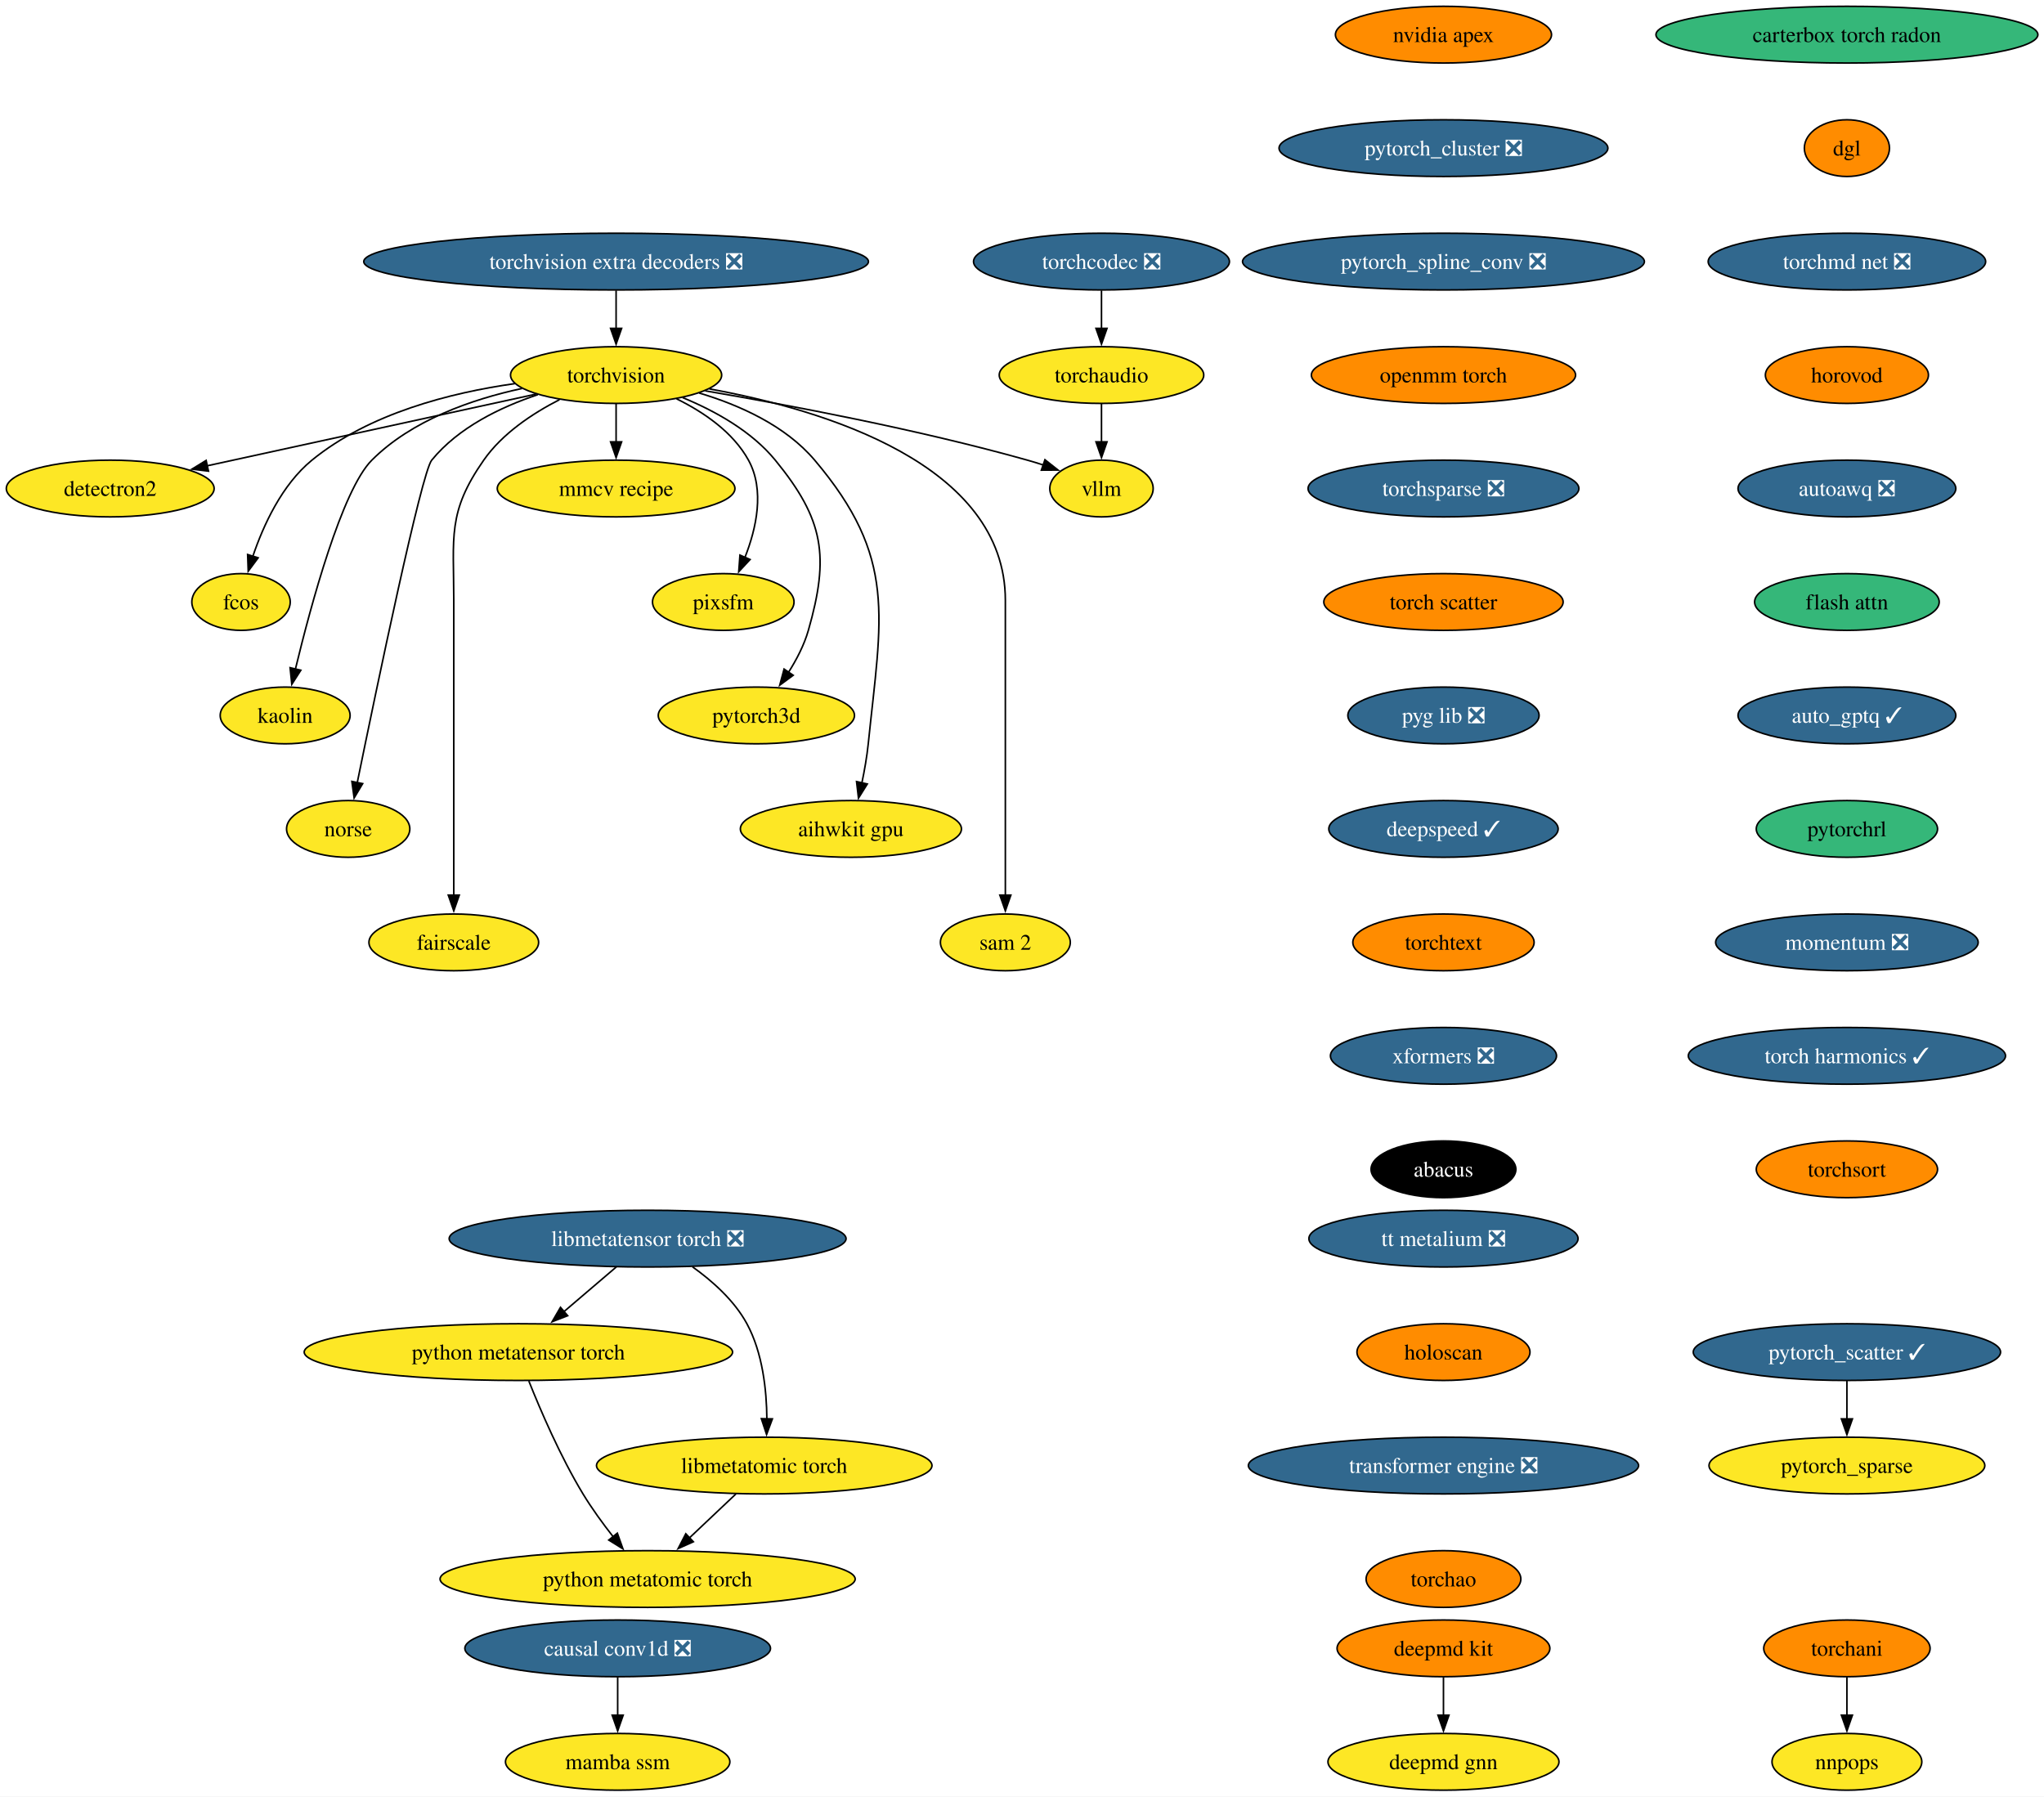
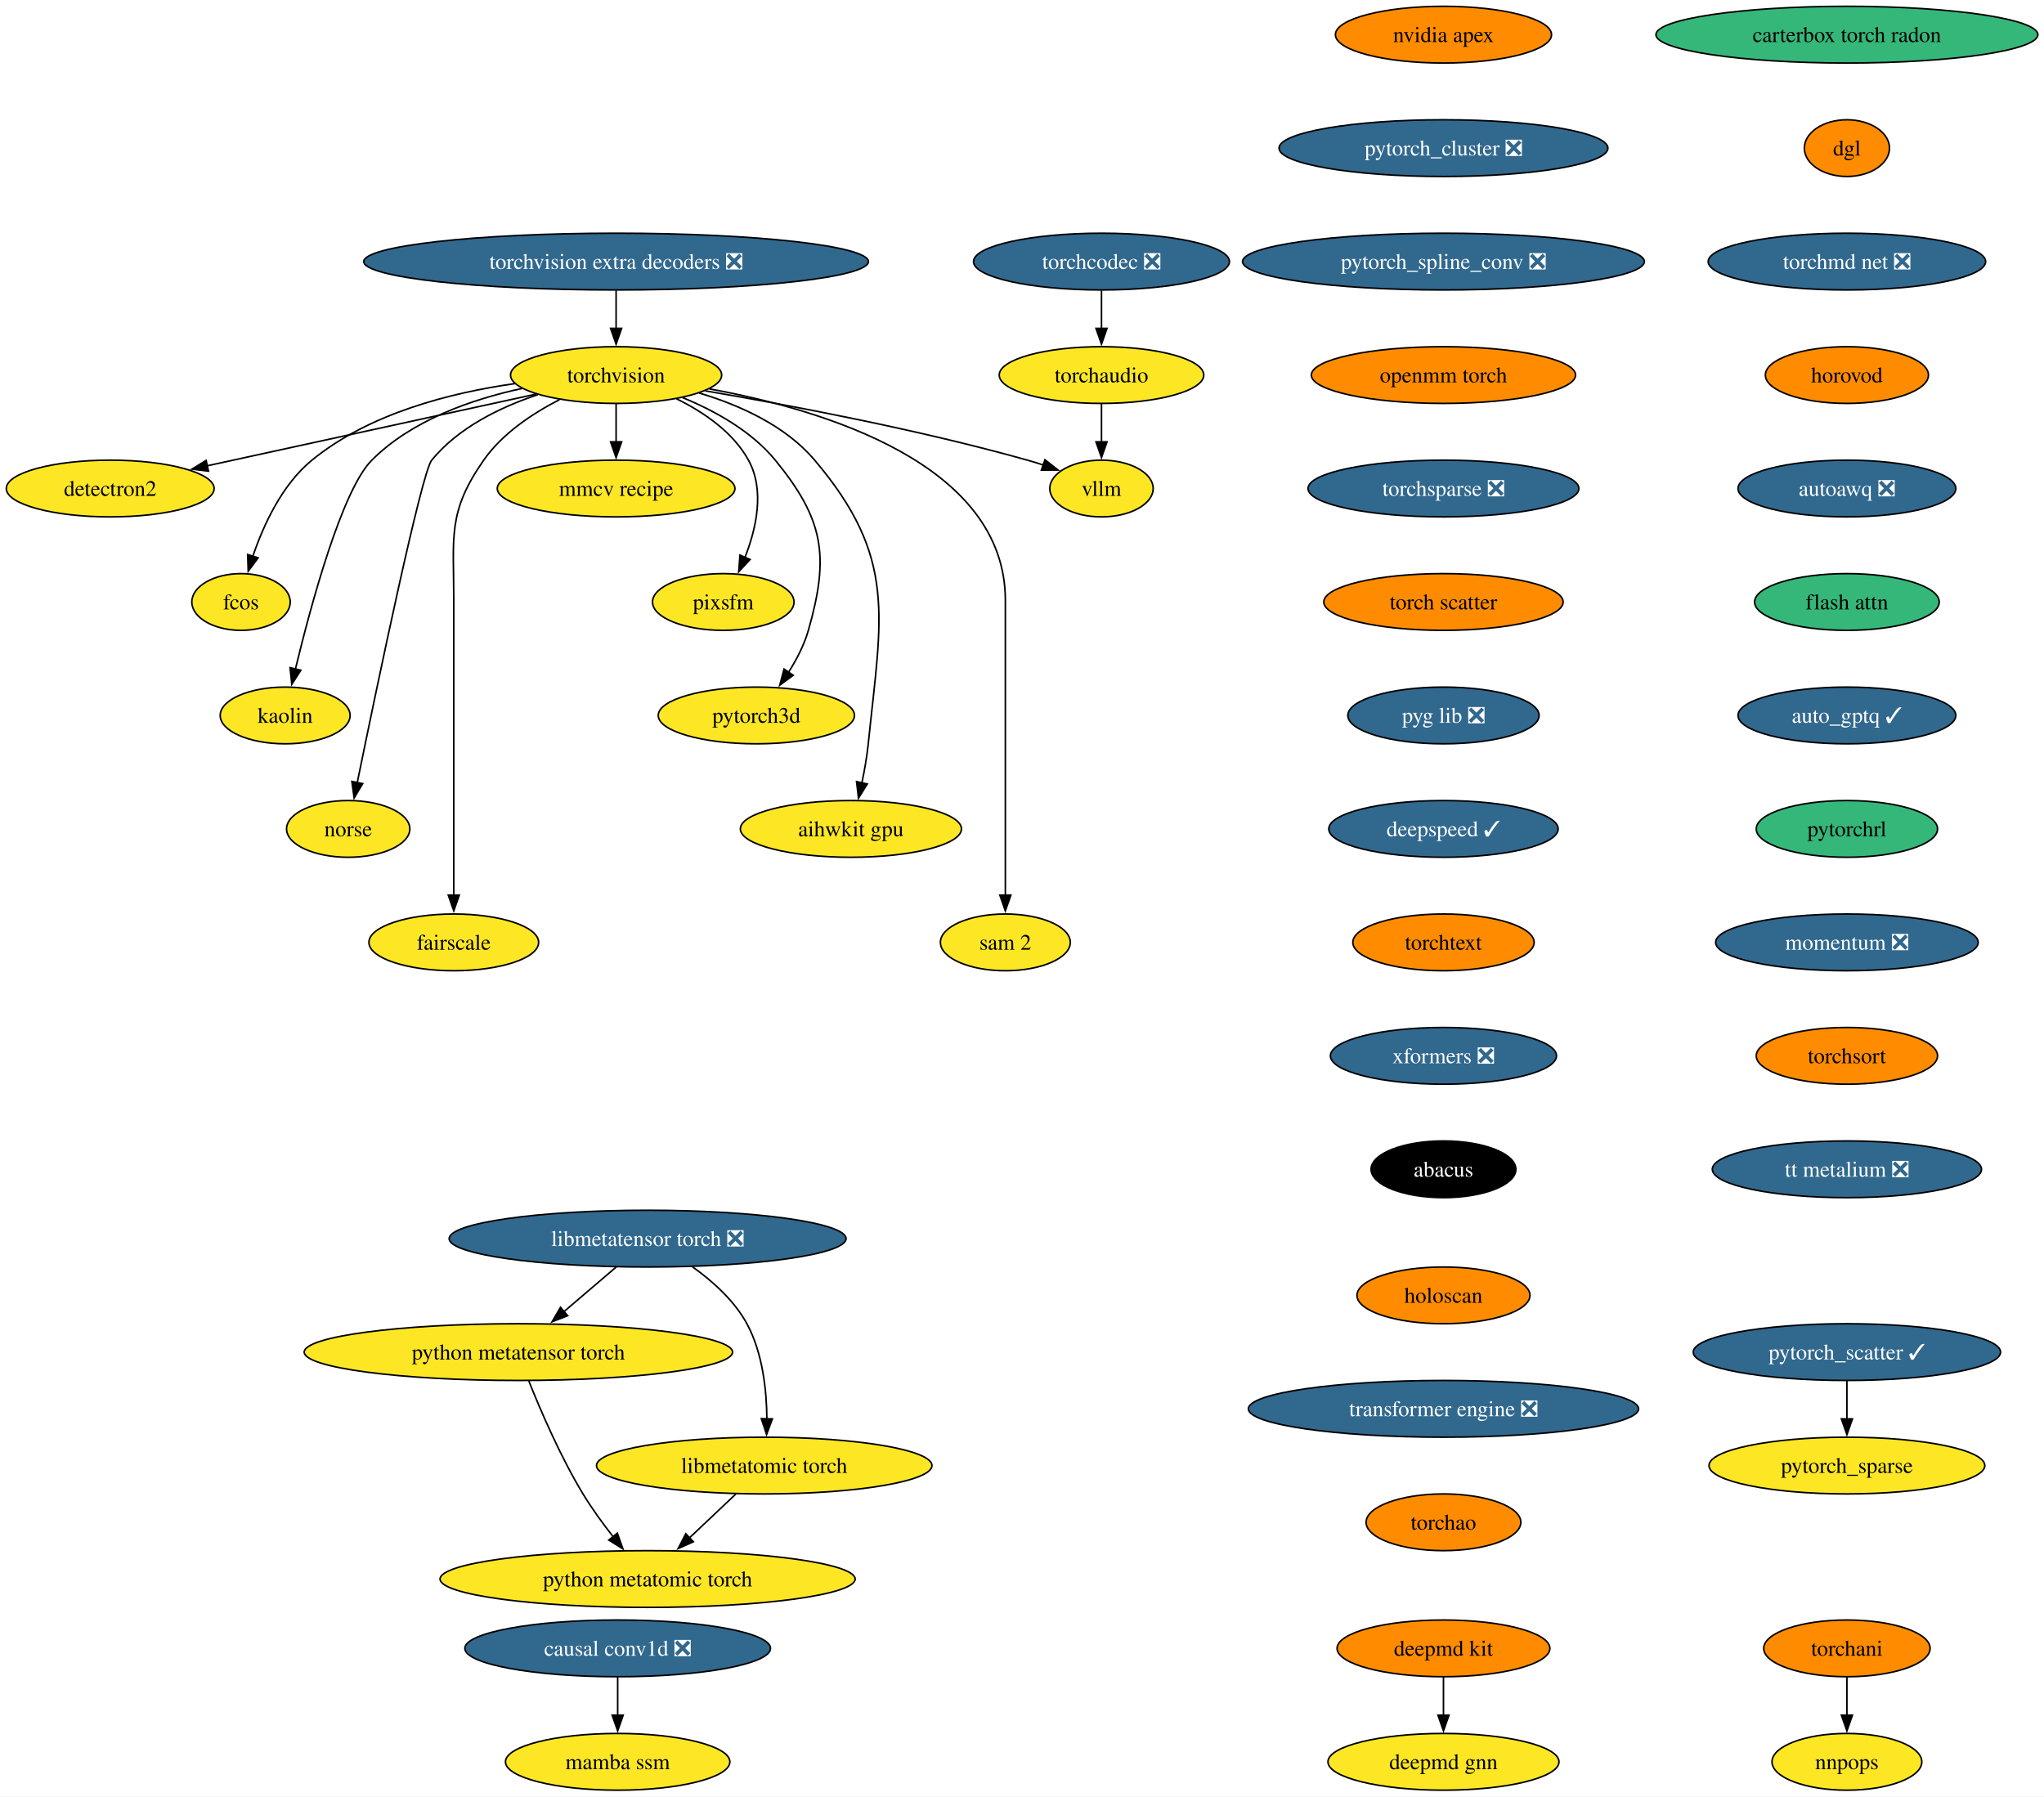
<svg xmlns="http://www.w3.org/2000/svg" xmlns:xlink="http://www.w3.org/1999/xlink" width="1297pt" height="1140pt" viewBox="0.00 0.00 1297.00 1140.00">
  <g id="graph0" class="graph" transform="scale(1 1) rotate(0) translate(4 1136)">
    <polygon fill="white" stroke="none" points="-4,4 -4,-1136 1293.12,-1136 1293.12,4 -4,4" />
    <g id="node1" class="node">
      <g id="a_node1">
        <a xlink:href="https://github.com/conda-forge/torchvision-feedstock" xlink:title="torchvision">
          <ellipse fill="#fde725" stroke="black" cx="386.94" cy="-898" rx="66.99" ry="18" />
          <text xml:space="preserve" text-anchor="middle" x="386.94" y="-893.33" font-family="Times,serif" font-size="14.00">torchvision</text>
        </a>
      </g>
    </g>
    <g id="node2" class="node">
      <g id="a_node2">
        <a xlink:href="https://github.com/conda-forge/detectron2-feedstock" xlink:title="detectron2">
          <ellipse fill="#fde725" stroke="black" cx="65.94" cy="-826" rx="65.94" ry="18" />
          <text xml:space="preserve" text-anchor="middle" x="65.94" y="-821.33" font-family="Times,serif" font-size="14.00">detectron2</text>
        </a>
      </g>
    </g>
    <g id="edge1" class="edge">
      <path fill="none" stroke="black" d="M336.08,-885.91C279.41,-873.55 187.81,-853.58 127.23,-840.37" />
      <polygon fill="black" stroke="black" points="128.3,-837.02 117.78,-838.3 126.8,-843.85 128.3,-837.02" />
    </g>
    <g id="node3" class="node">
      <g id="a_node3">
        <a xlink:href="https://github.com/conda-forge/fcos-feedstock" xlink:title="fcos">
          <ellipse fill="#fde725" stroke="black" cx="148.94" cy="-754" rx="31.22" ry="18" />
          <text xml:space="preserve" text-anchor="middle" x="148.94" y="-749.33" font-family="Times,serif" font-size="14.00">fcos</text>
        </a>
      </g>
    </g>
    <g id="edge2" class="edge">
      <path fill="none" stroke="black" d="M322.69,-892.57C281.94,-886.81 230.26,-873.69 193.94,-844 174.89,-828.43 163.12,-802.72 156.42,-782.93" />
      <polygon fill="black" stroke="black" points="159.81,-782.03 153.5,-773.52 153.13,-784.11 159.81,-782.03" />
    </g>
    <g id="node4" class="node">
      <g id="a_node4">
        <a xlink:href="https://github.com/conda-forge/kaolin-feedstock" xlink:title="kaolin">
          <ellipse fill="#fde725" stroke="black" cx="176.94" cy="-682" rx="41.21" ry="18" />
          <text xml:space="preserve" text-anchor="middle" x="176.94" y="-677.33" font-family="Times,serif" font-size="14.00">kaolin</text>
        </a>
      </g>
    </g>
    <g id="edge3" class="edge">
      <path fill="none" stroke="black" d="M327.22,-889.48C295.22,-882.58 257.27,-869.34 231.94,-844 213.03,-825.08 193.34,-752.34 183.45,-711.41" />
      <polygon fill="black" stroke="black" points="186.88,-710.69 181.16,-701.77 180.07,-712.31 186.88,-710.69" />
    </g>
    <g id="node5" class="node">
      <g id="a_node5">
        <a xlink:href="https://github.com/conda-forge/norse-feedstock" xlink:title="norse">
          <ellipse fill="#fde725" stroke="black" cx="216.94" cy="-610" rx="39.11" ry="18" />
          <text xml:space="preserve" text-anchor="middle" x="216.94" y="-605.33" font-family="Times,serif" font-size="14.00">norse</text>
        </a>
      </g>
    </g>
    <g id="edge4" class="edge">
      <path fill="none" stroke="black" d="M337.29,-885.57C313.63,-877.67 286.86,-864.73 269.94,-844 263.41,-836 234.94,-699.35 222.64,-639.12" />
      <polygon fill="black" stroke="black" points="226.13,-638.74 220.71,-629.64 219.28,-640.14 226.13,-638.74" />
    </g>
    <g id="node6" class="node">
      <g id="a_node6">
        <a xlink:href="https://github.com/conda-forge/fairscale-feedstock" xlink:title="fairscale">
          <ellipse fill="#fde725" stroke="black" cx="283.94" cy="-538" rx="53.84" ry="18" />
          <text xml:space="preserve" text-anchor="middle" x="283.94" y="-533.33" font-family="Times,serif" font-size="14.00">fairscale</text>
        </a>
      </g>
    </g>
    <g id="edge5" class="edge">
      <path fill="none" stroke="black" d="M351.03,-882.39C333.98,-873.68 314.78,-860.97 302.94,-844 279.8,-810.83 283.94,-795.45 283.94,-755 283.94,-755 283.94,-755 283.94,-681 283.94,-641.74 283.94,-596.38 283.94,-567.69" />
      <polygon fill="black" stroke="black" points="287.44,-568 283.94,-558 280.44,-568 287.44,-568" />
    </g>
    <g id="node7" class="node">
      <g id="a_node7">
        <a xlink:href="https://github.com/conda-forge/mmcv-recipe-feedstock" xlink:title="mmcv recipe">
          <ellipse fill="#fde725" stroke="black" cx="386.94" cy="-826" rx="75.41" ry="18" />
          <text xml:space="preserve" text-anchor="middle" x="386.94" y="-821.33" font-family="Times,serif" font-size="14.00">mmcv recipe</text>
        </a>
      </g>
    </g>
    <g id="edge6" class="edge">
      <path fill="none" stroke="black" d="M386.94,-879.7C386.94,-872.41 386.94,-863.73 386.94,-855.54" />
      <polygon fill="black" stroke="black" points="390.44,-855.62 386.94,-845.62 383.44,-855.62 390.44,-855.62" />
    </g>
    <g id="node8" class="node">
      <g id="a_node8">
        <a xlink:href="https://github.com/conda-forge/pixsfm-feedstock" xlink:title="pixsfm">
          <ellipse fill="#fde725" stroke="black" cx="454.94" cy="-754" rx="44.9" ry="18" />
          <text xml:space="preserve" text-anchor="middle" x="454.94" y="-749.33" font-family="Times,serif" font-size="14.00">pixsfm</text>
        </a>
      </g>
    </g>
    <g id="edge7" class="edge">
      <path fill="none" stroke="black" d="M425.29,-882.93C442.5,-874.47 461.11,-861.82 470.94,-844 481.41,-825.01 475.92,-800.61 468.65,-782.16" />
      <polygon fill="black" stroke="black" points="471.95,-780.96 464.75,-773.19 465.53,-783.76 471.95,-780.96" />
    </g>
    <g id="node9" class="node">
      <g id="a_node9">
        <a xlink:href="https://github.com/conda-forge/pytorch3d-feedstock" xlink:title="pytorch3d">
          <ellipse fill="#fde725" stroke="black" cx="475.94" cy="-682" rx="62.26" ry="18" />
          <text xml:space="preserve" text-anchor="middle" x="475.94" y="-677.33" font-family="Times,serif" font-size="14.00">pytorch3d</text>
        </a>
      </g>
    </g>
    <g id="edge8" class="edge">
      <path fill="none" stroke="black" d="M429.17,-883.7C449.57,-875.29 472.83,-862.47 487.94,-844 518.9,-806.15 522.38,-783.02 508.94,-736 506.27,-726.66 501.43,-717.37 496.26,-709.24" />
      <polygon fill="black" stroke="black" points="499.31,-707.49 490.78,-701.21 493.53,-711.44 499.31,-707.49" />
    </g>
    <g id="node10" class="node">
      <g id="a_node10">
        <a xlink:href="https://github.com/conda-forge/aihwkit-gpu-feedstock" xlink:title="aihwkit gpu">
          <ellipse fill="#fde725" stroke="black" cx="535.94" cy="-610" rx="70.15" ry="18" />
          <text xml:space="preserve" text-anchor="middle" x="535.94" y="-605.33" font-family="Times,serif" font-size="14.00">aihwkit gpu</text>
        </a>
      </g>
    </g>
    <g id="edge9" class="edge">
      <path fill="none" stroke="black" d="M439.63,-886.62C465.23,-878.96 494.39,-865.92 512.94,-844 565.53,-781.85 555.26,-744.99 546.94,-664 546.1,-655.83 544.55,-647.07 542.88,-639.07" />
      <polygon fill="black" stroke="black" points="546.34,-638.51 540.74,-629.52 539.51,-640.05 546.34,-638.51" />
    </g>
    <g id="node11" class="node">
      <g id="a_node11">
        <a xlink:href="https://github.com/conda-forge/sam-2-feedstock" xlink:title="sam 2">
          <ellipse fill="#fde725" stroke="black" cx="633.94" cy="-538" rx="41.21" ry="18" />
          <text xml:space="preserve" text-anchor="middle" x="633.94" y="-533.33" font-family="Times,serif" font-size="14.00">sam 2</text>
        </a>
      </g>
    </g>
    <g id="edge10" class="edge">
      <path fill="none" stroke="black" d="M446.1,-889.23C519.17,-875.94 633.94,-841.31 633.94,-755 633.94,-755 633.94,-755 633.94,-681 633.94,-641.74 633.94,-596.38 633.94,-567.69" />
      <polygon fill="black" stroke="black" points="637.44,-568 633.94,-558 630.44,-568 637.44,-568" />
    </g>
    <g id="node12" class="node">
      <g id="a_node12">
        <a xlink:href="https://github.com/conda-forge/vllm-feedstock" xlink:title="vllm">
          <ellipse fill="#fde725" stroke="black" cx="694.94" cy="-826" rx="32.79" ry="18" />
          <text xml:space="preserve" text-anchor="middle" x="694.94" y="-821.33" font-family="Times,serif" font-size="14.00">vllm</text>
        </a>
      </g>
    </g>
    <g id="edge11" class="edge">
      <path fill="none" stroke="black" d="M443.51,-887.98C496.77,-878.91 578.49,-863.5 647.94,-844 651.26,-843.07 654.68,-842.02 658.09,-840.9" />
      <polygon fill="black" stroke="black" points="659.06,-844.27 667.38,-837.71 656.78,-837.65 659.06,-844.27" />
    </g>
    <g id="node13" class="node">
      <g id="a_node13">
        <a xlink:href="https://github.com/conda-forge/deepmd-kit-feedstock" xlink:title="deepmd kit">
          <ellipse fill="#ff8c00" stroke="black" cx="911.94" cy="-90" rx="67.52" ry="18" />
          <text xml:space="preserve" text-anchor="middle" x="911.94" y="-85.33" font-family="Times,serif" font-size="14.00">deepmd kit</text>
        </a>
      </g>
    </g>
    <g id="node14" class="node">
      <g id="a_node14">
        <a xlink:href="https://github.com/conda-forge/deepmd-gnn-feedstock" xlink:title="deepmd gnn">
          <ellipse fill="#fde725" stroke="black" cx="911.94" cy="-18" rx="73.3" ry="18" />
          <text xml:space="preserve" text-anchor="middle" x="911.94" y="-13.32" font-family="Times,serif" font-size="14.00">deepmd gnn</text>
        </a>
      </g>
    </g>
    <g id="edge12" class="edge">
      <path fill="none" stroke="black" d="M911.94,-71.7C911.94,-64.41 911.94,-55.73 911.94,-47.54" />
      <polygon fill="black" stroke="black" points="915.44,-47.62 911.94,-37.62 908.44,-47.62 915.44,-47.62" />
    </g>
    <g id="node15" class="node">
      <g id="a_node15">
        <a xlink:href="https://github.com/conda-forge/nvidia-apex-feedstock" xlink:title="nvidia apex">
          <ellipse fill="#ff8c00" stroke="black" cx="911.94" cy="-1114" rx="68.57" ry="18" />
          <text xml:space="preserve" text-anchor="middle" x="911.94" y="-1109.33" font-family="Times,serif" font-size="14.00">nvidia apex</text>
        </a>
      </g>
    </g>
    <g id="node16" class="node">
      <g id="a_node16">
        <a xlink:href="https://github.com/conda-forge/pytorch_cluster-feedstock/pull/63" xlink:title="pytorch_cluster ❎">
          <ellipse fill="#31688e" stroke="black" cx="911.94" cy="-1042" rx="104.35" ry="18" />
          <text xml:space="preserve" text-anchor="middle" x="911.94" y="-1037.33" font-family="Times,serif" font-size="14.00" fill="white">pytorch_cluster ❎</text>
        </a>
      </g>
    </g>
    <g id="node17" class="node">
      <g id="a_node17">
        <a xlink:href="https://github.com/conda-forge/pytorch_spline_conv-feedstock/pull/45" xlink:title="pytorch_spline_conv ❎">
          <ellipse fill="#31688e" stroke="black" cx="911.94" cy="-970" rx="127.49" ry="18" />
          <text xml:space="preserve" text-anchor="middle" x="911.94" y="-965.33" font-family="Times,serif" font-size="14.00" fill="white">pytorch_spline_conv ❎</text>
        </a>
      </g>
    </g>
    <g id="node20" class="node">
      <g id="a_node20">
        <a xlink:href="https://github.com/conda-forge/openmm-torch-feedstock" xlink:title="openmm torch">
          <ellipse fill="#ff8c00" stroke="black" cx="911.94" cy="-898" rx="83.83" ry="18" />
          <text xml:space="preserve" text-anchor="middle" x="911.94" y="-893.33" font-family="Times,serif" font-size="14.00">openmm torch</text>
        </a>
      </g>
    </g>
    <g id="node18" class="node">
      <g id="a_node18">
        <a xlink:href="https://github.com/conda-forge/pytorch_scatter-feedstock/pull/73" xlink:title="pytorch_scatter ✓">
          <ellipse fill="#31688e" stroke="black" cx="1167.94" cy="-278" rx="97.51" ry="18" />
          <text xml:space="preserve" text-anchor="middle" x="1167.94" y="-273.32" font-family="Times,serif" font-size="14.00" fill="white">pytorch_scatter ✓</text>
        </a>
      </g>
    </g>
    <g id="node19" class="node">
      <g id="a_node19">
        <a xlink:href="https://github.com/conda-forge/pytorch_sparse-feedstock" xlink:title="pytorch_sparse">
          <ellipse fill="#fde725" stroke="black" cx="1167.94" cy="-206" rx="87.51" ry="18" />
          <text xml:space="preserve" text-anchor="middle" x="1167.94" y="-201.32" font-family="Times,serif" font-size="14.00">pytorch_sparse</text>
        </a>
      </g>
    </g>
    <g id="edge15" class="edge">
      <path fill="none" stroke="black" d="M1167.94,-259.7C1167.94,-252.41 1167.94,-243.73 1167.94,-235.54" />
      <polygon fill="black" stroke="black" points="1171.44,-235.62 1167.94,-225.62 1164.44,-235.62 1171.44,-235.62" />
    </g>
    <g id="node23" class="node">
      <g id="a_node23">
        <a xlink:href="https://github.com/conda-forge/torchsparse-feedstock/pull/42" xlink:title="torchsparse ❎">
          <ellipse fill="#31688e" stroke="black" cx="911.94" cy="-826" rx="85.93" ry="18" />
          <text xml:space="preserve" text-anchor="middle" x="911.94" y="-821.33" font-family="Times,serif" font-size="14.00" fill="white">torchsparse ❎</text>
        </a>
      </g>
    </g>
    <g id="node21" class="node">
      <g id="a_node21">
        <a xlink:href="https://github.com/conda-forge/torchani-feedstock" xlink:title="torchani">
          <ellipse fill="#ff8c00" stroke="black" cx="1167.94" cy="-90" rx="52.79" ry="18" />
          <text xml:space="preserve" text-anchor="middle" x="1167.94" y="-85.33" font-family="Times,serif" font-size="14.00">torchani</text>
        </a>
      </g>
    </g>
    <g id="node22" class="node">
      <g id="a_node22">
        <a xlink:href="https://github.com/conda-forge/nnpops-feedstock" xlink:title="nnpops">
          <ellipse fill="#fde725" stroke="black" cx="1167.94" cy="-18" rx="47.53" ry="18" />
          <text xml:space="preserve" text-anchor="middle" x="1167.94" y="-13.32" font-family="Times,serif" font-size="14.00">nnpops</text>
        </a>
      </g>
    </g>
    <g id="edge17" class="edge">
      <path fill="none" stroke="black" d="M1167.94,-71.7C1167.94,-64.41 1167.94,-55.73 1167.94,-47.54" />
      <polygon fill="black" stroke="black" points="1171.44,-47.62 1167.94,-37.62 1164.44,-47.62 1171.44,-47.62" />
    </g>
    <g id="node24" class="node">
      <g id="a_node24">
        <a xlink:href="https://github.com/conda-forge/torch-scatter-feedstock" xlink:title="torch scatter">
          <ellipse fill="#ff8c00" stroke="black" cx="911.94" cy="-754" rx="75.94" ry="18" />
          <text xml:space="preserve" text-anchor="middle" x="911.94" y="-749.33" font-family="Times,serif" font-size="14.00">torch scatter</text>
        </a>
      </g>
    </g>
    <g id="node25" class="node">
      <g id="a_node25">
        <a xlink:href="https://github.com/conda-forge/pyg-lib-feedstock/pull/40" xlink:title="pyg lib ❎">
          <ellipse fill="#31688e" stroke="black" cx="911.94" cy="-682" rx="60.68" ry="18" />
          <text xml:space="preserve" text-anchor="middle" x="911.94" y="-677.33" font-family="Times,serif" font-size="14.00" fill="white">pyg lib ❎</text>
        </a>
      </g>
    </g>
    <g id="node26" class="node">
      <g id="a_node26">
        <a xlink:href="https://github.com/conda-forge/deepspeed-feedstock/pull/99" xlink:title="deepspeed ✓">
          <ellipse fill="#31688e" stroke="black" cx="911.94" cy="-610" rx="72.78" ry="18" />
          <text xml:space="preserve" text-anchor="middle" x="911.94" y="-605.33" font-family="Times,serif" font-size="14.00" fill="white">deepspeed ✓</text>
        </a>
      </g>
    </g>
    <g id="node27" class="node">
      <g id="a_node27">
        <a xlink:href="https://github.com/conda-forge/torchtext-feedstock" xlink:title="torchtext">
          <ellipse fill="#ff8c00" stroke="black" cx="911.94" cy="-538" rx="57.52" ry="18" />
          <text xml:space="preserve" text-anchor="middle" x="911.94" y="-533.33" font-family="Times,serif" font-size="14.00">torchtext</text>
        </a>
      </g>
    </g>
    <g id="node28" class="node">
      <g id="a_node28">
        <a xlink:href="https://github.com/conda-forge/xformers-feedstock/pull/61" xlink:title="xformers ❎">
          <ellipse fill="#31688e" stroke="black" cx="911.94" cy="-466" rx="71.73" ry="18" />
          <text xml:space="preserve" text-anchor="middle" x="911.94" y="-461.32" font-family="Times,serif" font-size="14.00" fill="white">xformers ❎</text>
        </a>
      </g>
    </g>
    <g id="node29" class="node">
      <g id="a_node29">
        <a xlink:href="https://github.com/conda-forge/abacus-feedstock" xlink:title="abacus">
          <ellipse fill="#000000" stroke="black" cx="911.94" cy="-394" rx="45.95" ry="18" />
          <text xml:space="preserve" text-anchor="middle" x="911.94" y="-389.32" font-family="Times,serif" font-size="14.00" fill="white">abacus</text>
        </a>
      </g>
    </g>
    <g id="node30" class="node">
      <g id="a_node30">
        <a xlink:href="https://github.com/conda-forge/carterbox-torch-radon-feedstock" xlink:title="carterbox torch radon">
          <ellipse fill="#35b779" stroke="black" cx="1167.94" cy="-1114" rx="121.18" ry="18" />
          <text xml:space="preserve" text-anchor="middle" x="1167.94" y="-1109.33" font-family="Times,serif" font-size="14.00">carterbox torch radon</text>
        </a>
      </g>
    </g>
    <g id="node31" class="node">
      <g id="a_node31">
        <a xlink:href="https://github.com/conda-forge/dgl-feedstock" xlink:title="dgl">
          <ellipse fill="#ff8c00" stroke="black" cx="1167.94" cy="-1042" rx="27.01" ry="18" />
          <text xml:space="preserve" text-anchor="middle" x="1167.94" y="-1037.33" font-family="Times,serif" font-size="14.00">dgl</text>
        </a>
      </g>
    </g>
    <g id="node32" class="node">
      <g id="a_node32">
        <a xlink:href="https://github.com/conda-forge/torchmd-net-feedstock/pull/66" xlink:title="torchmd net ❎">
          <ellipse fill="#31688e" stroke="black" cx="1167.94" cy="-970" rx="88.04" ry="18" />
          <text xml:space="preserve" text-anchor="middle" x="1167.94" y="-965.33" font-family="Times,serif" font-size="14.00" fill="white">torchmd net ❎</text>
        </a>
      </g>
    </g>
    <g id="node33" class="node">
      <g id="a_node33">
        <a xlink:href="https://github.com/conda-forge/horovod-feedstock" xlink:title="horovod">
          <ellipse fill="#ff8c00" stroke="black" cx="1167.94" cy="-898" rx="51.74" ry="18" />
          <text xml:space="preserve" text-anchor="middle" x="1167.94" y="-893.33" font-family="Times,serif" font-size="14.00">horovod</text>
        </a>
      </g>
    </g>
    <g id="node34" class="node">
      <g id="a_node34">
        <a xlink:href="https://github.com/conda-forge/autoawq-feedstock/pull/33" xlink:title="autoawq ❎">
          <ellipse fill="#31688e" stroke="black" cx="1167.94" cy="-826" rx="69.1" ry="18" />
          <text xml:space="preserve" text-anchor="middle" x="1167.94" y="-821.33" font-family="Times,serif" font-size="14.00" fill="white">autoawq ❎</text>
        </a>
      </g>
    </g>
    <g id="node35" class="node">
      <g id="a_node35">
        <a xlink:href="https://github.com/conda-forge/flash-attn-feedstock" xlink:title="flash attn">
          <ellipse fill="#35b779" stroke="black" cx="1167.94" cy="-754" rx="58.57" ry="18" />
          <text xml:space="preserve" text-anchor="middle" x="1167.94" y="-749.33" font-family="Times,serif" font-size="14.00">flash attn</text>
        </a>
      </g>
    </g>
    <g id="node36" class="node">
      <g id="a_node36">
        <a xlink:href="https://github.com/conda-forge/auto_gptq-feedstock/pull/18" xlink:title="auto_gptq ✓">
          <ellipse fill="#31688e" stroke="black" cx="1167.94" cy="-682" rx="69.1" ry="18" />
          <text xml:space="preserve" text-anchor="middle" x="1167.94" y="-677.33" font-family="Times,serif" font-size="14.00" fill="white">auto_gptq ✓</text>
        </a>
      </g>
    </g>
    <g id="node37" class="node">
      <g id="a_node37">
        <a xlink:href="https://github.com/conda-forge/pytorchrl-feedstock" xlink:title="pytorchrl">
          <ellipse fill="#35b779" stroke="black" cx="1167.94" cy="-610" rx="57.52" ry="18" />
          <text xml:space="preserve" text-anchor="middle" x="1167.94" y="-605.33" font-family="Times,serif" font-size="14.00">pytorchrl</text>
        </a>
      </g>
    </g>
    <g id="node42" class="node">
      <g id="a_node42">
        <a xlink:href="https://github.com/conda-forge/momentum-feedstock/pull/198" xlink:title="momentum ❎">
          <ellipse fill="#31688e" stroke="black" cx="1167.94" cy="-538" rx="83.3" ry="18" />
          <text xml:space="preserve" text-anchor="middle" x="1167.94" y="-533.33" font-family="Times,serif" font-size="14.00" fill="white">momentum ❎</text>
        </a>
      </g>
    </g>
    <g id="node38" class="node">
      <g id="a_node38">
        <a xlink:href="https://github.com/conda-forge/libmetatensor-torch-feedstock/pull/29" xlink:title="libmetatensor torch ❎">
          <ellipse fill="#31688e" stroke="black" cx="406.94" cy="-350" rx="125.92" ry="18" />
          <text xml:space="preserve" text-anchor="middle" x="406.94" y="-345.32" font-family="Times,serif" font-size="14.00" fill="white">libmetatensor torch ❎</text>
        </a>
      </g>
    </g>
    <g id="node39" class="node">
      <g id="a_node39">
        <a xlink:href="https://github.com/conda-forge/python-metatensor-torch-feedstock" xlink:title="python metatensor torch">
          <ellipse fill="#fde725" stroke="black" cx="324.94" cy="-278" rx="135.91" ry="18" />
          <text xml:space="preserve" text-anchor="middle" x="324.94" y="-273.32" font-family="Times,serif" font-size="14.00">python metatensor torch</text>
        </a>
      </g>
    </g>
    <g id="edge32" class="edge">
      <path fill="none" stroke="black" d="M387.09,-332.05C377.07,-323.5 364.72,-312.96 353.68,-303.54" />
      <polygon fill="black" stroke="black" points="356.21,-301.09 346.33,-297.26 351.66,-306.41 356.21,-301.09" />
    </g>
    <g id="node40" class="node">
      <g id="a_node40">
        <a xlink:href="https://github.com/conda-forge/libmetatomic-torch-feedstock" xlink:title="libmetatomic torch">
          <ellipse fill="#fde725" stroke="black" cx="480.94" cy="-206" rx="106.45" ry="18" />
          <text xml:space="preserve" text-anchor="middle" x="480.94" y="-201.33" font-family="Times,serif" font-size="14.00">libmetatomic torch</text>
        </a>
      </g>
    </g>
    <g id="edge33" class="edge">
      <path fill="none" stroke="black" d="M435.44,-332.09C448.12,-323.03 461.96,-310.7 469.94,-296 479.94,-277.57 482.46,-253.89 482.61,-235.59" />
      <polygon fill="black" stroke="black" points="486.11,-235.63 482.43,-225.7 479.11,-235.76 486.11,-235.63" />
    </g>
    <g id="node41" class="node">
      <g id="a_node41">
        <a xlink:href="https://github.com/conda-forge/python-metatomic-torch-feedstock" xlink:title="python metatomic torch">
          <ellipse fill="#fde725" stroke="black" cx="406.94" cy="-134" rx="131.7" ry="18" />
          <text xml:space="preserve" text-anchor="middle" x="406.94" y="-129.32" font-family="Times,serif" font-size="14.00">python metatomic torch</text>
        </a>
      </g>
    </g>
    <g id="edge34" class="edge">
      <path fill="none" stroke="black" d="M331.55,-259.68C338.87,-241.31 351.56,-211.71 365.94,-188 371.55,-178.75 378.49,-169.22 385.06,-160.85" />
      <polygon fill="black" stroke="black" points="387.73,-163.11 391.28,-153.13 382.28,-158.72 387.73,-163.11" />
    </g>
    <g id="edge35" class="edge">
      <path fill="none" stroke="black" d="M463.03,-188.05C454.16,-179.67 443.28,-169.38 433.47,-160.1" />
      <polygon fill="black" stroke="black" points="435.97,-157.64 426.3,-153.32 431.16,-162.73 435.97,-157.64" />
    </g>
    <g id="node43" class="node">
      <g id="a_node43">
-         <a xlink:href="https://github.com/conda-forge/torch-harmonics-feedstock/pull/16" xlink:title="torch harmonics ✓">
-           <ellipse fill="#31688e" stroke="black" cx="1167.94" cy="-466" rx="100.66" ry="18" />
-           <text xml:space="preserve" text-anchor="middle" x="1167.94" y="-461.32" font-family="Times,serif" font-size="14.00" fill="white">torch harmonics ✓</text>
+         <a xlink:href="https://github.com/conda-forge/torchsort-feedstock" xlink:title="torchsort">
+           <ellipse fill="#ff8c00" stroke="black" cx="1167.94" cy="-466" rx="57.52" ry="18" />
+           <text xml:space="preserve" text-anchor="middle" x="1167.94" y="-461.32" font-family="Times,serif" font-size="14.00">torchsort</text>
+         </a>
+       </g>
+     </g>
+     <g id="node45" class="node">
+       <g id="a_node45">
+         <a xlink:href="https://github.com/conda-forge/tt-metalium-feedstock/pull/15" xlink:title="tt metalium ❎">
+           <ellipse fill="#31688e" stroke="black" cx="1167.94" cy="-394" rx="85.41" ry="18" />
+           <text xml:space="preserve" text-anchor="middle" x="1167.94" y="-389.32" font-family="Times,serif" font-size="14.00" fill="white">tt metalium ❎</text>
        </a>
      </g>
    </g>
    <g id="node44" class="node">
      <g id="a_node44">
-         <a xlink:href="https://github.com/conda-forge/torchsort-feedstock" xlink:title="torchsort">
-           <ellipse fill="#ff8c00" stroke="black" cx="1167.94" cy="-394" rx="57.52" ry="18" />
-           <text xml:space="preserve" text-anchor="middle" x="1167.94" y="-389.32" font-family="Times,serif" font-size="14.00">torchsort</text>
-         </a>
-       </g>
-     </g>
-     <g id="node45" class="node">
-       <g id="a_node45">
        <a xlink:href="https://github.com/conda-forge/torchaudio-feedstock" xlink:title="torchaudio">
          <ellipse fill="#fde725" stroke="black" cx="694.94" cy="-898" rx="64.89" ry="18" />
          <text xml:space="preserve" text-anchor="middle" x="694.94" y="-893.33" font-family="Times,serif" font-size="14.00">torchaudio</text>
        </a>
      </g>
    </g>
-     <g id="edge39" class="edge">
+     <g id="edge38" class="edge">
      <path fill="none" stroke="black" d="M694.94,-879.7C694.94,-872.41 694.94,-863.73 694.94,-855.54" />
      <polygon fill="black" stroke="black" points="698.44,-855.62 694.94,-845.62 691.44,-855.62 698.44,-855.62" />
    </g>
    <g id="node46" class="node">
      <g id="a_node46">
        <a xlink:href="https://github.com/conda-forge/torchvision-extra-decoders-feedstock/pull/4" xlink:title="torchvision extra decoders ❎">
          <ellipse fill="#31688e" stroke="black" cx="386.94" cy="-970" rx="160.11" ry="18" />
          <text xml:space="preserve" text-anchor="middle" x="386.94" y="-965.33" font-family="Times,serif" font-size="14.00" fill="white">torchvision extra decoders ❎</text>
        </a>
      </g>
    </g>
    <g id="edge40" class="edge">
      <path fill="none" stroke="black" d="M386.94,-951.7C386.94,-944.41 386.94,-935.73 386.94,-927.54" />
      <polygon fill="black" stroke="black" points="390.44,-927.62 386.94,-917.62 383.44,-927.62 390.44,-927.62" />
    </g>
    <g id="node47" class="node">
      <g id="a_node47">
-         <a xlink:href="https://github.com/conda-forge/tt-metalium-feedstock/pull/15" xlink:title="tt metalium ❎">
-           <ellipse fill="#31688e" stroke="black" cx="911.94" cy="-350" rx="85.41" ry="18" />
-           <text xml:space="preserve" text-anchor="middle" x="911.94" y="-345.32" font-family="Times,serif" font-size="14.00" fill="white">tt metalium ❎</text>
+         <a xlink:href="https://github.com/conda-forge/holoscan-feedstock" xlink:title="holoscan">
+           <ellipse fill="#ff8c00" stroke="black" cx="911.94" cy="-314" rx="54.89" ry="18" />
+           <text xml:space="preserve" text-anchor="middle" x="911.94" y="-309.32" font-family="Times,serif" font-size="14.00">holoscan</text>
        </a>
      </g>
    </g>
    <g id="node48" class="node">
      <g id="a_node48">
-         <a xlink:href="https://github.com/conda-forge/holoscan-feedstock" xlink:title="holoscan">
-           <ellipse fill="#ff8c00" stroke="black" cx="911.94" cy="-278" rx="54.89" ry="18" />
-           <text xml:space="preserve" text-anchor="middle" x="911.94" y="-273.32" font-family="Times,serif" font-size="14.00">holoscan</text>
+         <a xlink:href="https://github.com/conda-forge/transformer-engine-feedstock/pull/18" xlink:title="transformer engine ❎">
+           <ellipse fill="#31688e" stroke="black" cx="911.94" cy="-242" rx="123.81" ry="18" />
+           <text xml:space="preserve" text-anchor="middle" x="911.94" y="-237.32" font-family="Times,serif" font-size="14.00" fill="white">transformer engine ❎</text>
+         </a>
+       </g>
+     </g>
+     <g id="node50" class="node">
+       <g id="a_node50">
+         <a xlink:href="https://github.com/conda-forge/torchao-feedstock" xlink:title="torchao">
+           <ellipse fill="#ff8c00" stroke="black" cx="911.94" cy="-170" rx="49.1" ry="18" />
+           <text xml:space="preserve" text-anchor="middle" x="911.94" y="-165.32" font-family="Times,serif" font-size="14.00">torchao</text>
        </a>
      </g>
    </g>
    <g id="node49" class="node">
      <g id="a_node49">
-         <a xlink:href="https://github.com/conda-forge/transformer-engine-feedstock/pull/18" xlink:title="transformer engine ❎">
-           <ellipse fill="#31688e" stroke="black" cx="911.94" cy="-206" rx="123.81" ry="18" />
-           <text xml:space="preserve" text-anchor="middle" x="911.94" y="-201.33" font-family="Times,serif" font-size="14.00" fill="white">transformer engine ❎</text>
-         </a>
-       </g>
-     </g>
-     <g id="node51" class="node">
-       <g id="a_node51">
-         <a xlink:href="https://github.com/conda-forge/torchao-feedstock" xlink:title="torchao">
-           <ellipse fill="#ff8c00" stroke="black" cx="911.94" cy="-134" rx="49.1" ry="18" />
-           <text xml:space="preserve" text-anchor="middle" x="911.94" y="-129.32" font-family="Times,serif" font-size="14.00">torchao</text>
-         </a>
-       </g>
-     </g>
-     <g id="node50" class="node">
-       <g id="a_node50">
        <a xlink:href="https://github.com/conda-forge/torchcodec-feedstock/pull/35" xlink:title="torchcodec ❎">
          <ellipse fill="#31688e" stroke="black" cx="694.94" cy="-970" rx="81.2" ry="18" />
          <text xml:space="preserve" text-anchor="middle" x="694.94" y="-965.33" font-family="Times,serif" font-size="14.00" fill="white">torchcodec ❎</text>
        </a>
      </g>
    </g>
-     <g id="edge43" class="edge">
+     <g id="edge42" class="edge">
      <path fill="none" stroke="black" d="M694.94,-951.7C694.94,-944.41 694.94,-935.73 694.94,-927.54" />
      <polygon fill="black" stroke="black" points="698.44,-927.62 694.94,-917.62 691.44,-927.62 698.44,-927.62" />
    </g>
-     <g id="node52" class="node">
-       <g id="a_node52">
+     <g id="node51" class="node">
+       <g id="a_node51">
        <a xlink:href="https://github.com/conda-forge/causal-conv1d-feedstock/pull/12" xlink:title="causal conv1d ❎">
          <ellipse fill="#31688e" stroke="black" cx="387.94" cy="-90" rx="96.98" ry="18" />
          <text xml:space="preserve" text-anchor="middle" x="387.94" y="-85.33" font-family="Times,serif" font-size="14.00" fill="white">causal conv1d ❎</text>
        </a>
      </g>
    </g>
-     <g id="node53" class="node">
-       <g id="a_node53">
+     <g id="node52" class="node">
+       <g id="a_node52">
        <a xlink:href="https://github.com/conda-forge/mamba-ssm-feedstock" xlink:title="mamba ssm">
          <ellipse fill="#fde725" stroke="black" cx="387.94" cy="-18" rx="71.2" ry="18" />
          <text xml:space="preserve" text-anchor="middle" x="387.94" y="-13.32" font-family="Times,serif" font-size="14.00">mamba ssm</text>
        </a>
      </g>
    </g>
-     <g id="edge45" class="edge">
+     <g id="edge44" class="edge">
      <path fill="none" stroke="black" d="M387.94,-71.7C387.94,-64.41 387.94,-55.73 387.94,-47.54" />
      <polygon fill="black" stroke="black" points="391.44,-47.62 387.94,-37.62 384.44,-47.62 391.44,-47.62" />
    </g>
  </g>
</svg>
